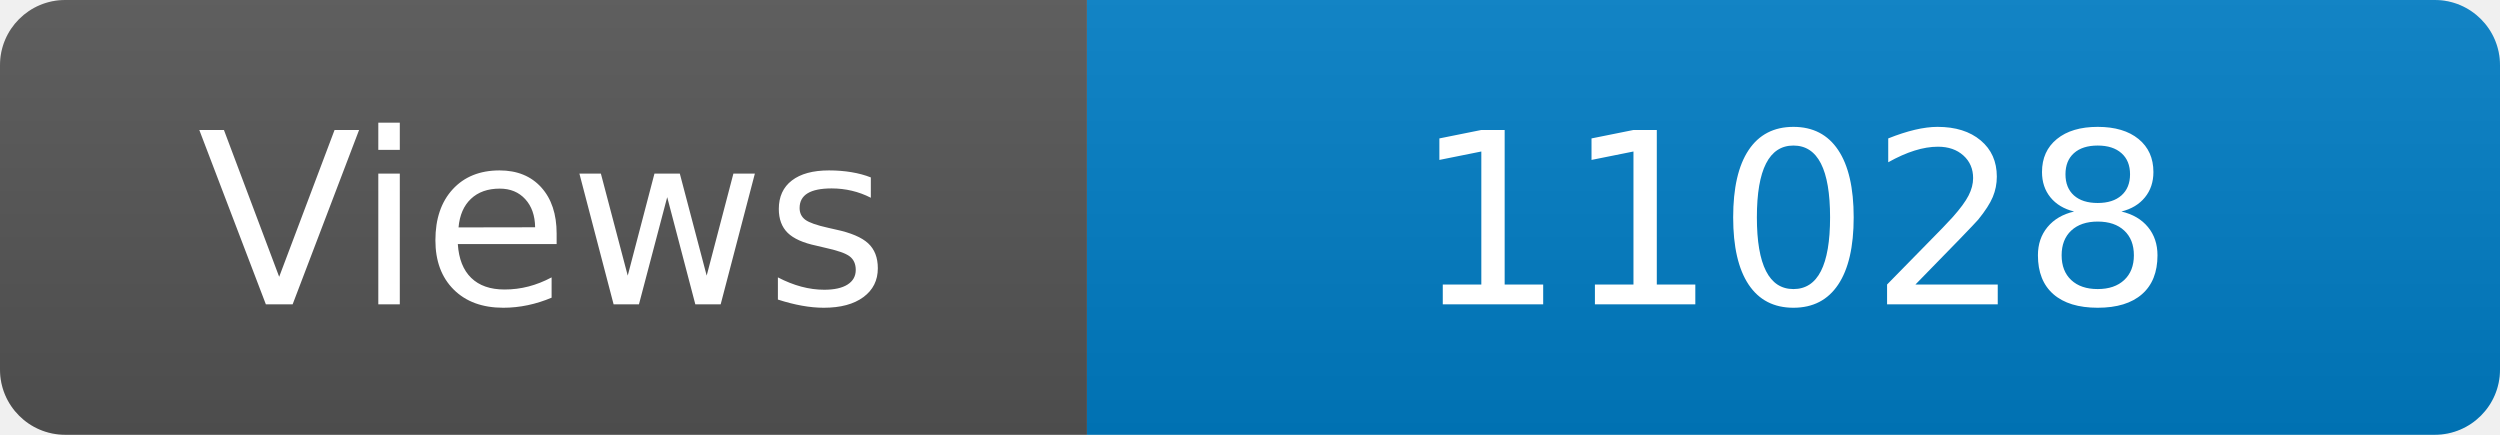
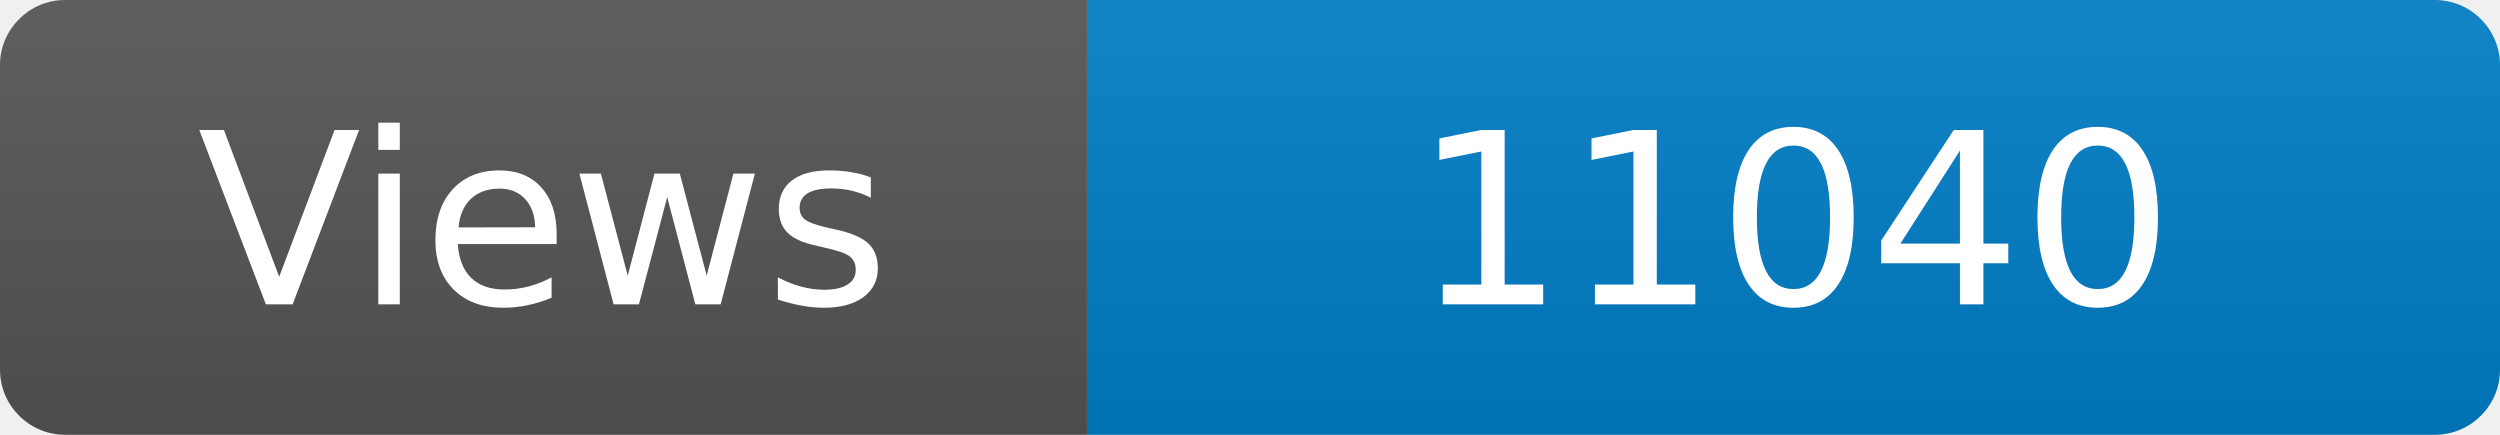
<svg xmlns="http://www.w3.org/2000/svg" width="115" height="20" role="img" aria-label="Maintained?: yes">
  <linearGradient id="s" x2="0" y2="100%">
    <stop offset="0" stop-color="#bbb" stop-opacity=".1" />
    <stop offset="1" stop-opacity=".1" />
  </linearGradient>
  <clipPath id="r">
    <rect width="115" height="20" rx="3" fill="#fff" />
  </clipPath>
  <g clip-path="url(#r)">
    <rect width="50" height="20" fill="#555" />
    <rect x="50" width="160" height="20" fill="#007ec6" />
    <rect width="115" height="20" fill="url(#s)" />
  </g>
  <g fill="#fff" text-anchor="middle" font-family="Verdana,Geneva,DejaVu Sans,sans-serif" font-size="110">
    <text x="250" y="140" transform="scale(.1)" fill="#fff">Views</text>
-     <text x="825" y="140" transform="scale(.1)" fill="#fff">11028</text>
+     <text x="825" y="140" transform="scale(.1)" fill="#fff">11040</text>
  </g>
</svg>
